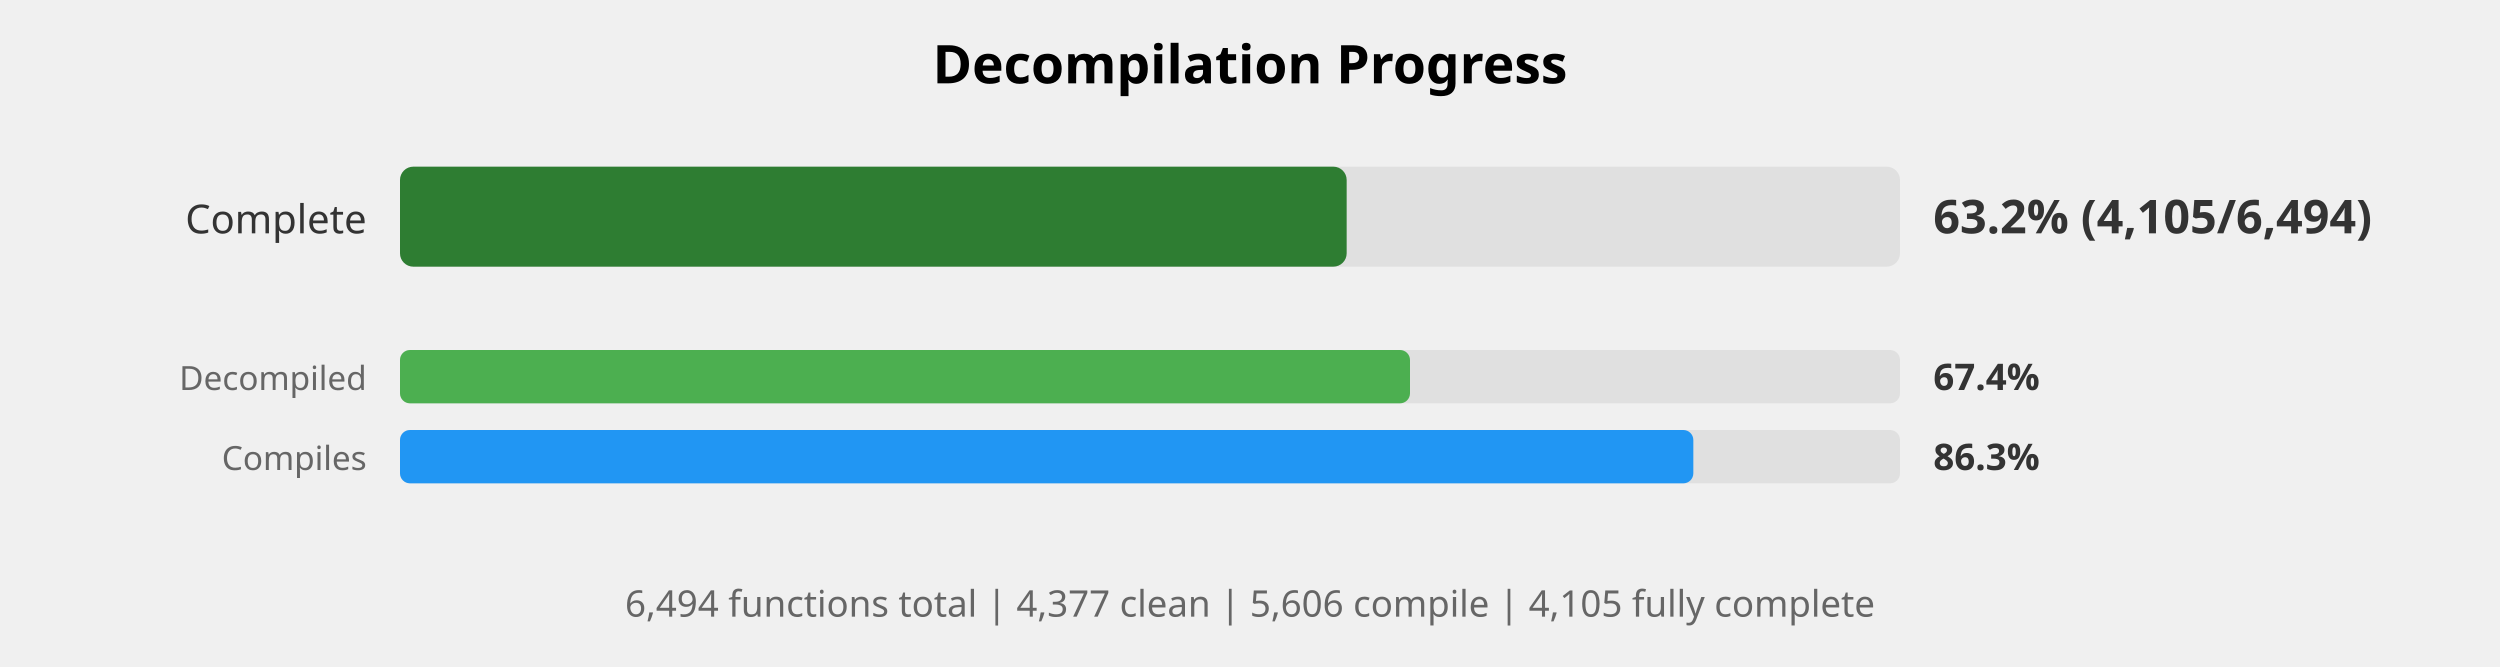
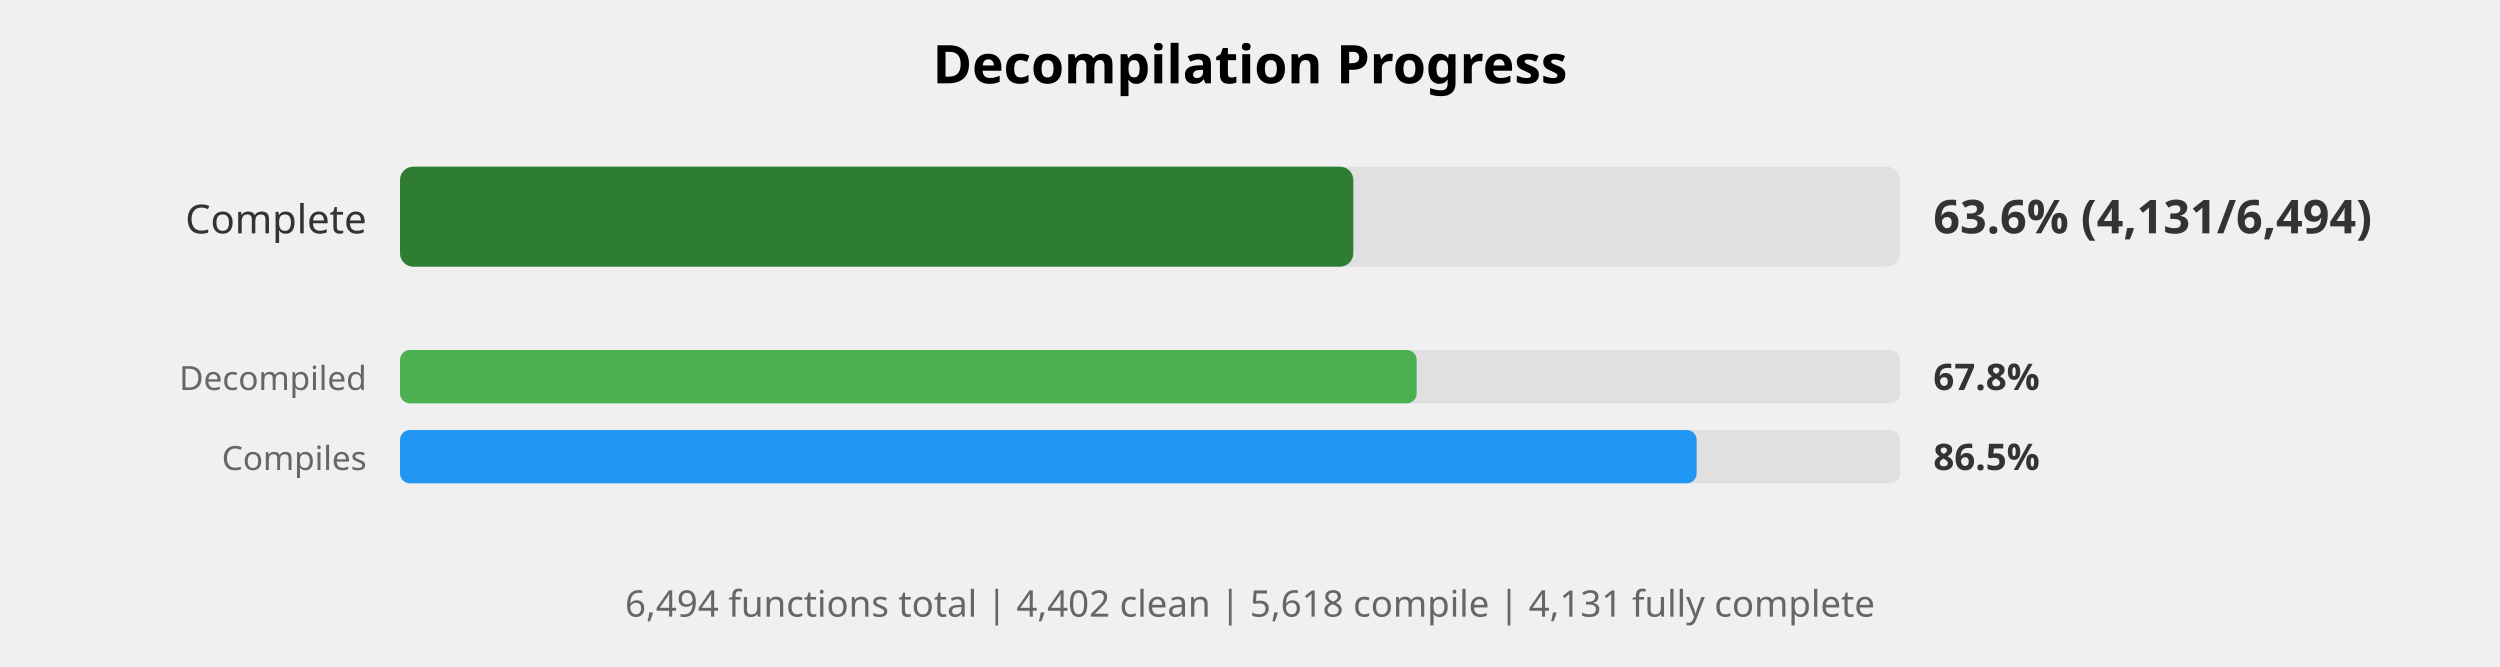
<svg xmlns="http://www.w3.org/2000/svg" width="750" height="200" viewBox="0 0 750 200">
  <style>
    .title { font: bold 16px sans-serif; }
    .label { font: 12px sans-serif; fill: #333; }
    .small-label { font: 10px sans-serif; fill: #666; }
    .percent { font: bold 14px sans-serif; fill: #333; }
    .small-percent { font: bold 11px sans-serif; fill: #333; }
    .summary { font: 11px sans-serif; fill: #666; }
  </style>
  <rect width="100%%" height="100%%" fill="white" />
  <text x="375" y="25" class="title" text-anchor="middle">Decompilation Progress</text>
  <text x="110" y="70" class="label" text-anchor="end">Complete</text>
  <rect x="120" y="50" width="450" height="30" fill="#E0E0E0" rx="4" />
-   <rect x="120" y="50" width="284" height="30" fill="#2E7D32" rx="4" />
-   <text x="580" y="70" class="percent">63.2% (4,105/6,494)</text>
+   <rect x="120" y="50" width="286" height="30" fill="#2E7D32" rx="4" />
+   <text x="580" y="70" class="percent">63.6% (4,131/6,494)</text>
  <text x="110" y="117" class="small-label" text-anchor="end">Decompiled</text>
  <rect x="120" y="105" width="450" height="16" fill="#E0E0E0" rx="3" />
-   <rect x="120" y="105" width="303" height="16" fill="#4CAF50" rx="3" />
-   <text x="580" y="117" class="small-percent">67.4%</text>
+   <rect x="120" y="105" width="305" height="16" fill="#4CAF50" rx="3" />
+   <text x="580" y="117" class="small-percent">67.8%</text>
  <text x="110" y="141" class="small-label" text-anchor="end">Compiles</text>
  <rect x="120" y="129" width="450" height="16" fill="#E0E0E0" rx="3" />
-   <rect x="120" y="129" width="388" height="16" fill="#2196F3" rx="3" />
-   <text x="580" y="141" class="small-percent">86.3%</text>
+   <rect x="120" y="129" width="389" height="16" fill="#2196F3" rx="3" />
+   <text x="580" y="141" class="small-percent">86.5%</text>
  <text x="375" y="185" class="summary" text-anchor="middle">
-     6,494 functions total | 4,377 clean | 5,606 compile | 4,105 fully complete
+     6,494 functions total | 4,402 clean | 5,618 compile | 4,131 fully complete
  </text>
</svg>
